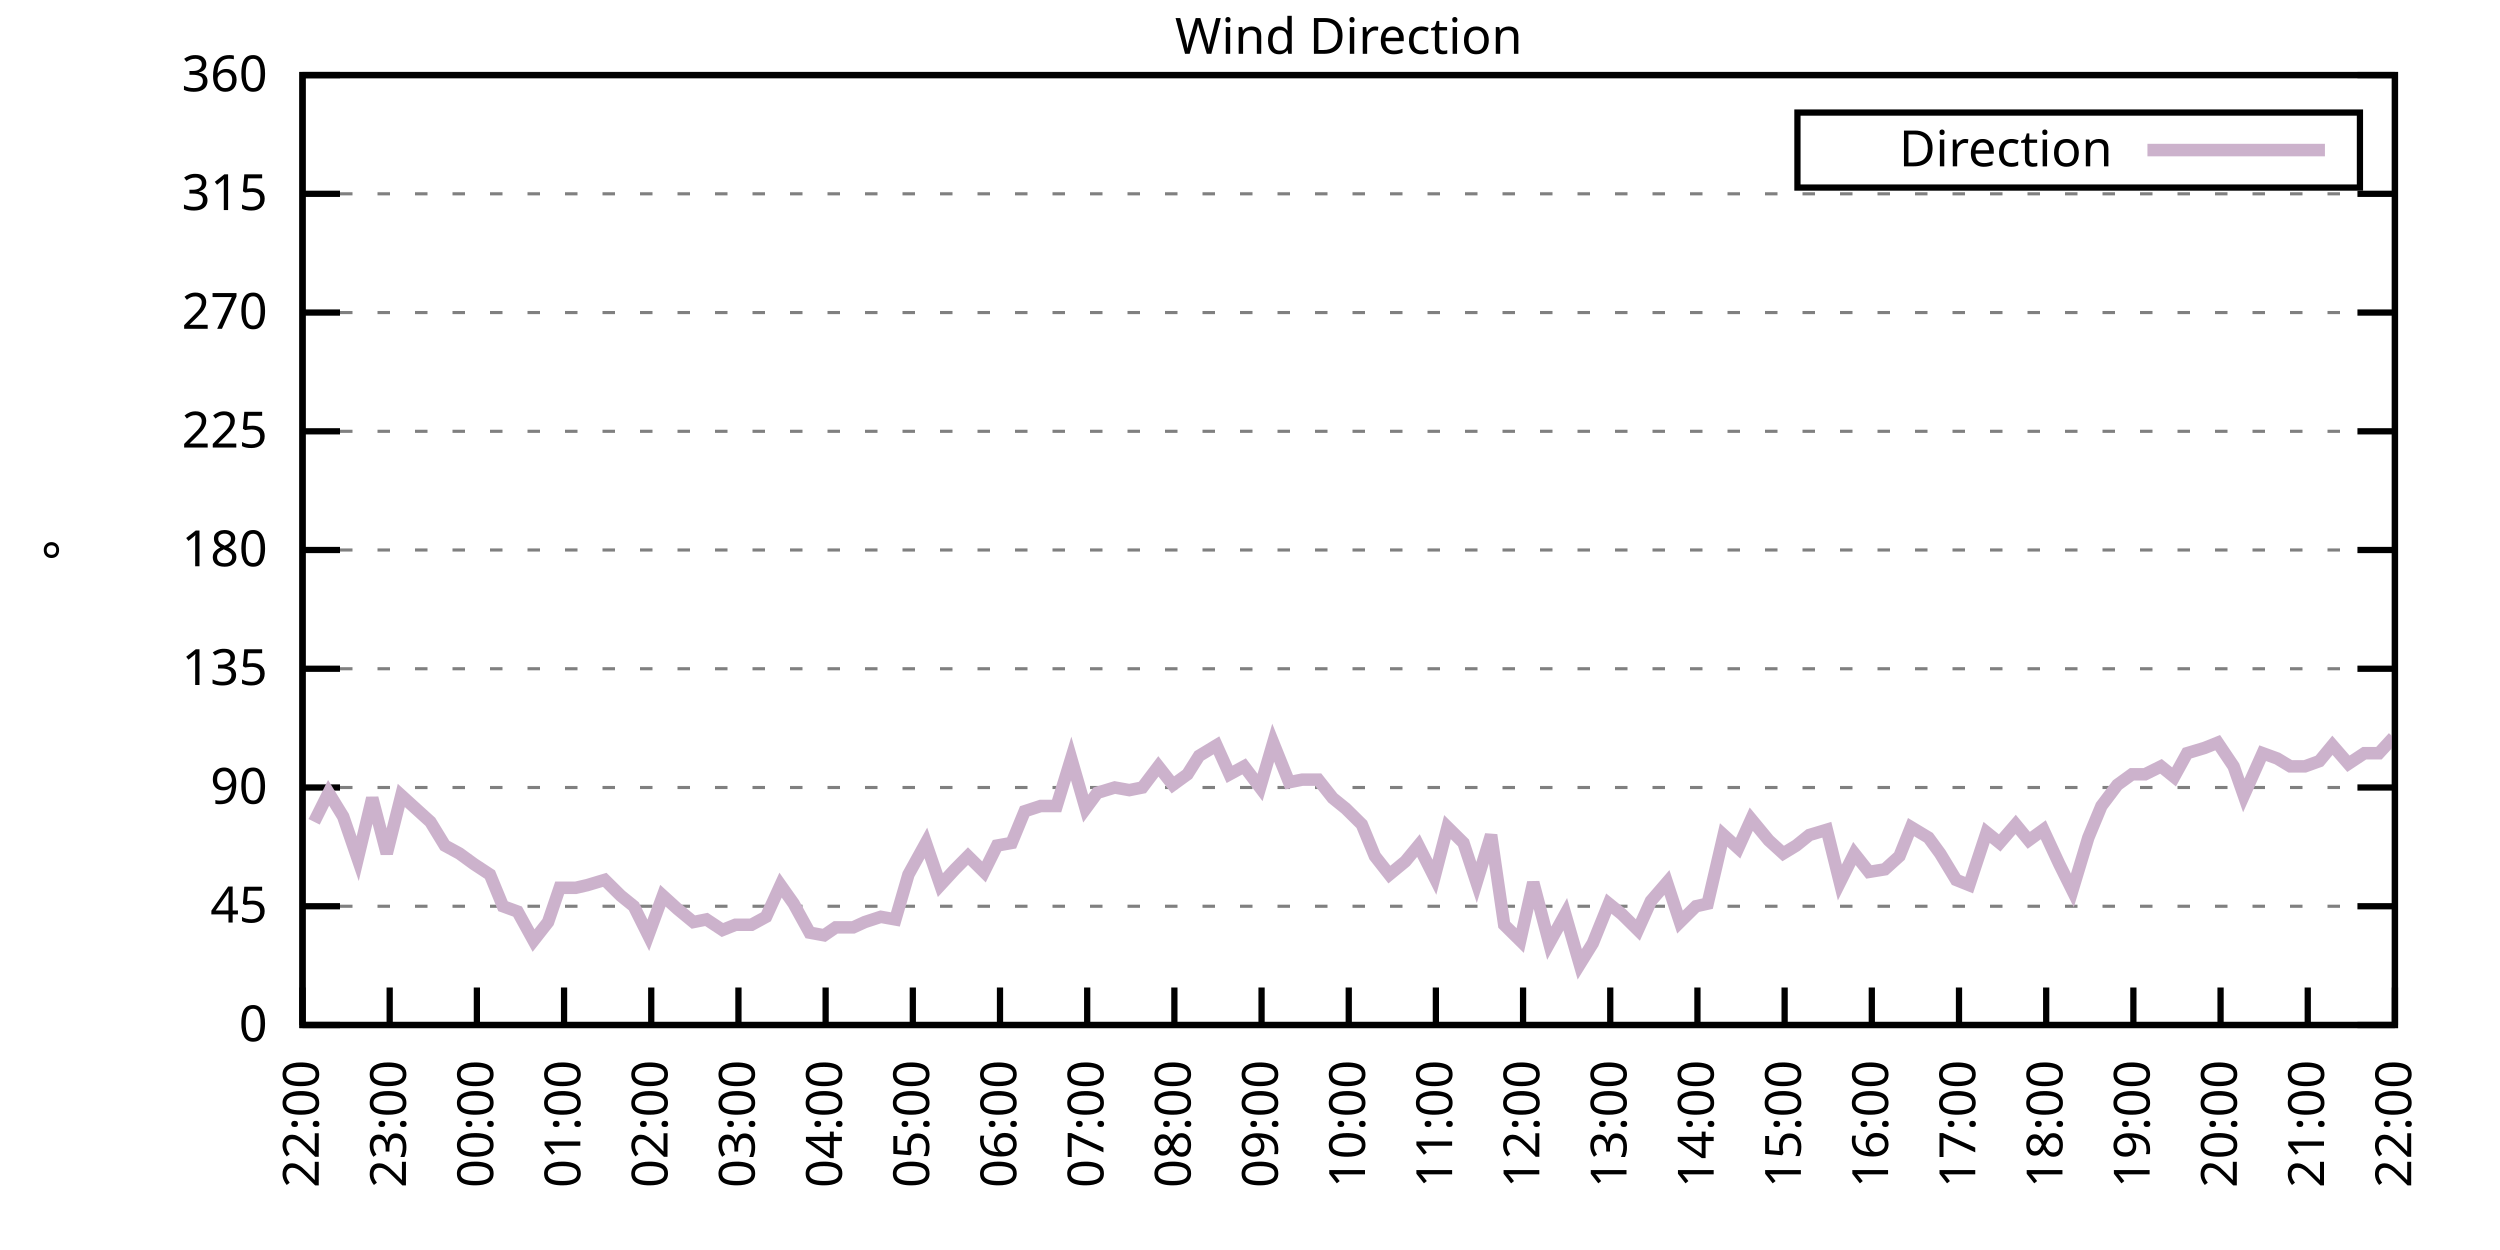
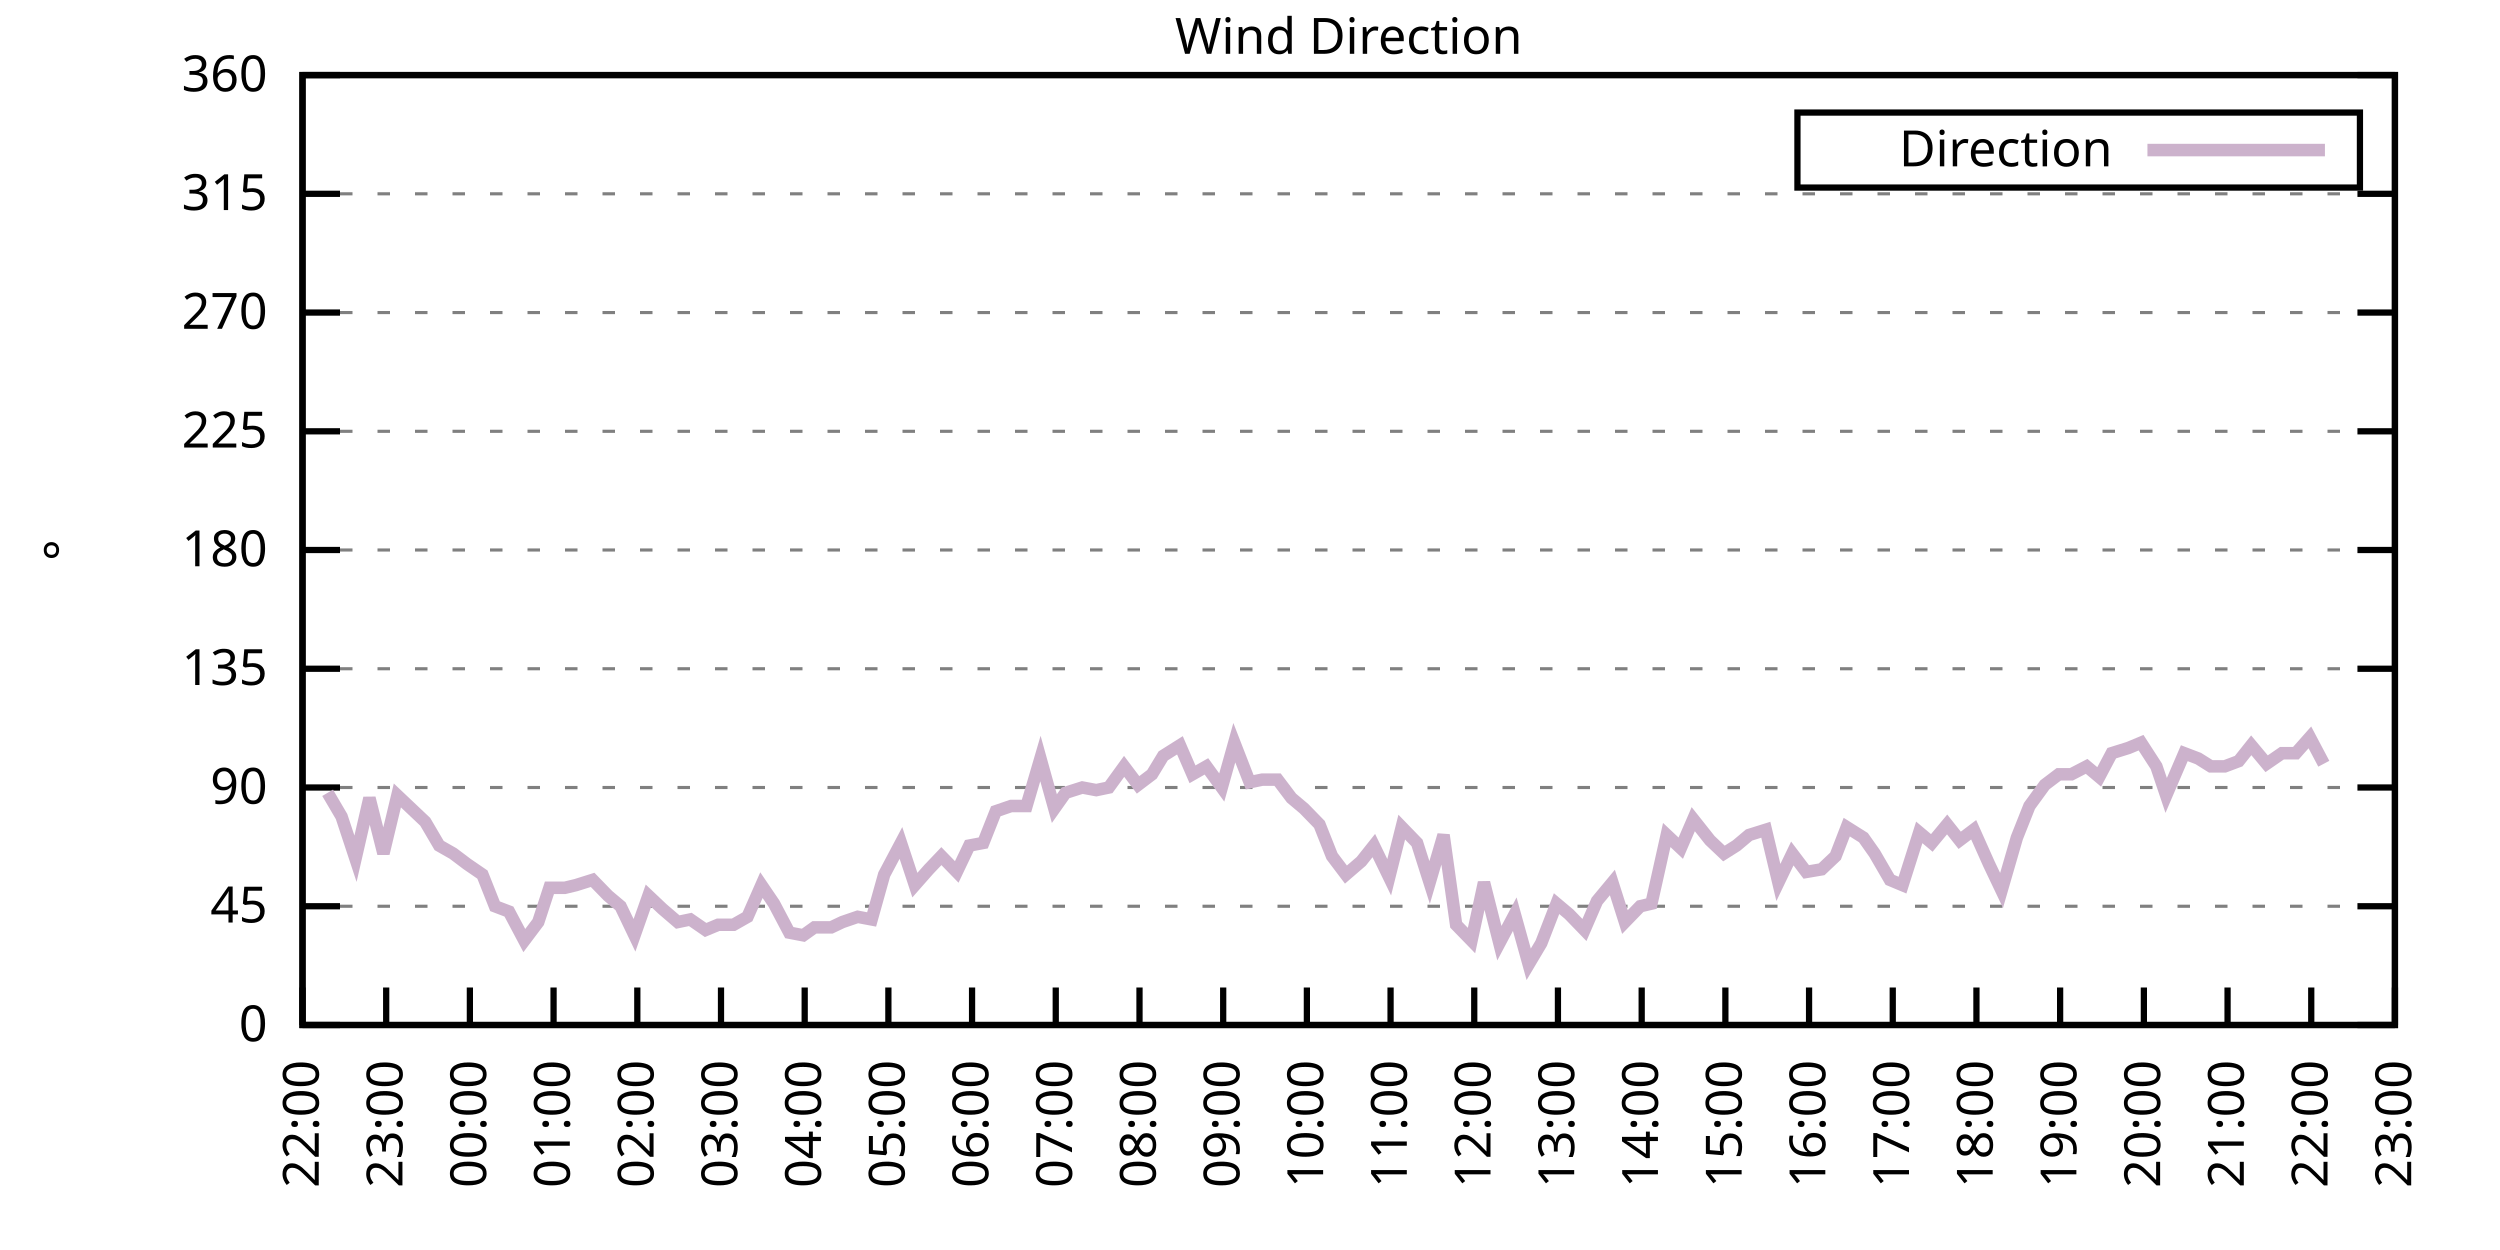
<svg xmlns="http://www.w3.org/2000/svg" xmlns:xlink="http://www.w3.org/1999/xlink" width="400" height="200" viewBox="0 0 400 200">
  <g id="gnuplot_canvas">
    <rect x="0" y="0" width="400" height="200" fill="none" />
    <defs>
      <circle id="gpDot" r="0.5" stroke-width="0.5" stroke="currentColor" />
      <path id="gpPt0" stroke-width="0.333" stroke="currentColor" d="M-1,0 h2 M0,-1 v2" />
      <path id="gpPt1" stroke-width="0.333" stroke="currentColor" d="M-1,-1 L1,1 M1,-1 L-1,1" />
      <path id="gpPt2" stroke-width="0.333" stroke="currentColor" d="M-1,0 L1,0 M0,-1 L0,1 M-1,-1 L1,1 M-1,1 L1,-1" />
      <rect id="gpPt3" stroke-width="0.333" stroke="currentColor" x="-1" y="-1" width="2" height="2" />
      <rect id="gpPt4" stroke-width="0.333" stroke="currentColor" fill="currentColor" x="-1" y="-1" width="2" height="2" />
      <circle id="gpPt5" stroke-width="0.333" stroke="currentColor" cx="0" cy="0" r="1" />
      <use xlink:href="#gpPt5" id="gpPt6" fill="currentColor" stroke="none" />
      <path id="gpPt7" stroke-width="0.333" stroke="currentColor" d="M0,-1.33 L-1.33,0.67 L1.33,0.67 z" />
      <use xlink:href="#gpPt7" id="gpPt8" fill="currentColor" stroke="none" />
      <use xlink:href="#gpPt7" id="gpPt9" stroke="currentColor" transform="rotate(180)" />
      <use xlink:href="#gpPt9" id="gpPt10" fill="currentColor" stroke="none" />
      <use xlink:href="#gpPt3" id="gpPt11" stroke="currentColor" transform="rotate(45)" />
      <use xlink:href="#gpPt11" id="gpPt12" fill="currentColor" stroke="none" />
      <path id="gpPt13" stroke-width="0.333" stroke="currentColor" d="M0,1.330 L1.265,0.411 L0.782,-1.067 L-0.782,-1.076 L-1.265,0.411 z" />
      <use xlink:href="#gpPt13" id="gpPt14" fill="currentColor" stroke="none" />
      <filter id="textbox" filterUnits="objectBoundingBox" x="0" y="0" height="1" width="1">
        <feFlood flood-color="white" flood-opacity="1" result="bgnd" />
        <feComposite in="SourceGraphic" in2="bgnd" operator="atop" />
      </filter>
      <filter id="greybox" filterUnits="objectBoundingBox" x="0" y="0" height="1" width="1">
        <feFlood flood-color="lightgrey" flood-opacity="1" result="grey" />
        <feComposite in="SourceGraphic" in2="grey" operator="atop" />
      </filter>
    </defs>
    <g fill="none" color="white" stroke="currentColor" stroke-width="1.00" stroke-linecap="butt" stroke-linejoin="miter">
</g>
    <g fill="none" color="black" stroke="currentColor" stroke-width="1.00" stroke-linecap="butt" stroke-linejoin="miter">
      <g stroke="none" shape-rendering="crispEdges">
        <polygon fill="rgb(255, 255, 255)" points="48.40,164.00 383.18,164.00 383.18,12.02 48.40,12.02 " />
      </g>
    </g>
    <g fill="none" color="black" stroke="currentColor" stroke-width="1.00" stroke-linecap="butt" stroke-linejoin="miter">
</g>
    <g fill="none" color="black" stroke="black" stroke-width="0.50" stroke-linecap="butt" stroke-linejoin="miter">
</g>
    <g fill="none" color="gray" stroke="currentColor" stroke-width="0.50" stroke-linecap="butt" stroke-linejoin="miter">
      <path stroke="gray" stroke-dasharray="2,4" class="gridline" d="M48.40,164.00 L383.19,164.00  " />
    </g>
    <g fill="none" color="gray" stroke="gray" stroke-width="1.00" stroke-linecap="butt" stroke-linejoin="miter">
</g>
    <g fill="none" color="black" stroke="currentColor" stroke-width="1.00" stroke-linecap="butt" stroke-linejoin="miter">
      <path stroke="black" d="M48.40,164.00 L54.40,164.00 M383.19,164.00 L377.19,164.00  " />
      <g transform="translate(42.80,166.60)" stroke="none" fill="black" font-family="Sans" font-size="8.00" text-anchor="end">
        <text>
          <tspan font-family="Sans"> 0</tspan>
        </text>
      </g>
    </g>
    <g fill="none" color="black" stroke="currentColor" stroke-width="1.00" stroke-linecap="butt" stroke-linejoin="miter">
</g>
    <g fill="none" color="black" stroke="black" stroke-width="0.50" stroke-linecap="butt" stroke-linejoin="miter">
</g>
    <g fill="none" color="gray" stroke="currentColor" stroke-width="0.50" stroke-linecap="butt" stroke-linejoin="miter">
      <path stroke="gray" stroke-dasharray="2,4" class="gridline" d="M48.40,145.00 L383.19,145.00  " />
    </g>
    <g fill="none" color="gray" stroke="gray" stroke-width="1.00" stroke-linecap="butt" stroke-linejoin="miter">
</g>
    <g fill="none" color="black" stroke="currentColor" stroke-width="1.00" stroke-linecap="butt" stroke-linejoin="miter">
      <path stroke="black" d="M48.40,145.00 L54.40,145.00 M383.19,145.00 L377.19,145.00  " />
      <g transform="translate(42.80,147.60)" stroke="none" fill="black" font-family="Sans" font-size="8.00" text-anchor="end">
        <text>
          <tspan font-family="Sans"> 45</tspan>
        </text>
      </g>
    </g>
    <g fill="none" color="black" stroke="currentColor" stroke-width="1.00" stroke-linecap="butt" stroke-linejoin="miter">
</g>
    <g fill="none" color="black" stroke="black" stroke-width="0.50" stroke-linecap="butt" stroke-linejoin="miter">
</g>
    <g fill="none" color="gray" stroke="currentColor" stroke-width="0.50" stroke-linecap="butt" stroke-linejoin="miter">
      <path stroke="gray" stroke-dasharray="2,4" class="gridline" d="M48.40,126.00 L383.19,126.00  " />
    </g>
    <g fill="none" color="gray" stroke="gray" stroke-width="1.00" stroke-linecap="butt" stroke-linejoin="miter">
</g>
    <g fill="none" color="black" stroke="currentColor" stroke-width="1.00" stroke-linecap="butt" stroke-linejoin="miter">
      <path stroke="black" d="M48.40,126.00 L54.40,126.00 M383.19,126.00 L377.19,126.00  " />
      <g transform="translate(42.80,128.60)" stroke="none" fill="black" font-family="Sans" font-size="8.00" text-anchor="end">
        <text>
          <tspan font-family="Sans"> 90</tspan>
        </text>
      </g>
    </g>
    <g fill="none" color="black" stroke="currentColor" stroke-width="1.00" stroke-linecap="butt" stroke-linejoin="miter">
</g>
    <g fill="none" color="black" stroke="black" stroke-width="0.50" stroke-linecap="butt" stroke-linejoin="miter">
</g>
    <g fill="none" color="gray" stroke="currentColor" stroke-width="0.50" stroke-linecap="butt" stroke-linejoin="miter">
      <path stroke="gray" stroke-dasharray="2,4" class="gridline" d="M48.40,107.00 L383.19,107.00  " />
    </g>
    <g fill="none" color="gray" stroke="gray" stroke-width="1.00" stroke-linecap="butt" stroke-linejoin="miter">
</g>
    <g fill="none" color="black" stroke="currentColor" stroke-width="1.00" stroke-linecap="butt" stroke-linejoin="miter">
      <path stroke="black" d="M48.40,107.00 L54.40,107.00 M383.19,107.00 L377.19,107.00  " />
      <g transform="translate(42.80,109.60)" stroke="none" fill="black" font-family="Sans" font-size="8.00" text-anchor="end">
        <text>
          <tspan font-family="Sans"> 135</tspan>
        </text>
      </g>
    </g>
    <g fill="none" color="black" stroke="currentColor" stroke-width="1.00" stroke-linecap="butt" stroke-linejoin="miter">
</g>
    <g fill="none" color="black" stroke="black" stroke-width="0.50" stroke-linecap="butt" stroke-linejoin="miter">
</g>
    <g fill="none" color="gray" stroke="currentColor" stroke-width="0.50" stroke-linecap="butt" stroke-linejoin="miter">
      <path stroke="gray" stroke-dasharray="2,4" class="gridline" d="M48.40,88.00 L383.19,88.00  " />
    </g>
    <g fill="none" color="gray" stroke="gray" stroke-width="1.00" stroke-linecap="butt" stroke-linejoin="miter">
</g>
    <g fill="none" color="black" stroke="currentColor" stroke-width="1.00" stroke-linecap="butt" stroke-linejoin="miter">
      <path stroke="black" d="M48.40,88.00 L54.40,88.00 M383.19,88.00 L377.19,88.00  " />
      <g transform="translate(42.80,90.60)" stroke="none" fill="black" font-family="Sans" font-size="8.00" text-anchor="end">
        <text>
          <tspan font-family="Sans"> 180</tspan>
        </text>
      </g>
    </g>
    <g fill="none" color="black" stroke="currentColor" stroke-width="1.00" stroke-linecap="butt" stroke-linejoin="miter">
</g>
    <g fill="none" color="black" stroke="black" stroke-width="0.50" stroke-linecap="butt" stroke-linejoin="miter">
</g>
    <g fill="none" color="gray" stroke="currentColor" stroke-width="0.50" stroke-linecap="butt" stroke-linejoin="miter">
      <path stroke="gray" stroke-dasharray="2,4" class="gridline" d="M48.40,69.01 L383.19,69.01  " />
    </g>
    <g fill="none" color="gray" stroke="gray" stroke-width="1.00" stroke-linecap="butt" stroke-linejoin="miter">
</g>
    <g fill="none" color="black" stroke="currentColor" stroke-width="1.00" stroke-linecap="butt" stroke-linejoin="miter">
      <path stroke="black" d="M48.40,69.01 L54.40,69.01 M383.19,69.01 L377.19,69.01  " />
      <g transform="translate(42.80,71.61)" stroke="none" fill="black" font-family="Sans" font-size="8.00" text-anchor="end">
        <text>
          <tspan font-family="Sans"> 225</tspan>
        </text>
      </g>
    </g>
    <g fill="none" color="black" stroke="currentColor" stroke-width="1.00" stroke-linecap="butt" stroke-linejoin="miter">
</g>
    <g fill="none" color="black" stroke="black" stroke-width="0.50" stroke-linecap="butt" stroke-linejoin="miter">
</g>
    <g fill="none" color="gray" stroke="currentColor" stroke-width="0.50" stroke-linecap="butt" stroke-linejoin="miter">
      <path stroke="gray" stroke-dasharray="2,4" class="gridline" d="M48.40,50.01 L383.19,50.01  " />
    </g>
    <g fill="none" color="gray" stroke="gray" stroke-width="1.00" stroke-linecap="butt" stroke-linejoin="miter">
</g>
    <g fill="none" color="black" stroke="currentColor" stroke-width="1.00" stroke-linecap="butt" stroke-linejoin="miter">
      <path stroke="black" d="M48.40,50.01 L54.40,50.01 M383.19,50.01 L377.19,50.01  " />
      <g transform="translate(42.80,52.61)" stroke="none" fill="black" font-family="Sans" font-size="8.00" text-anchor="end">
        <text>
          <tspan font-family="Sans"> 270</tspan>
        </text>
      </g>
    </g>
    <g fill="none" color="black" stroke="currentColor" stroke-width="1.00" stroke-linecap="butt" stroke-linejoin="miter">
</g>
    <g fill="none" color="black" stroke="black" stroke-width="0.50" stroke-linecap="butt" stroke-linejoin="miter">
</g>
    <g fill="none" color="gray" stroke="currentColor" stroke-width="0.50" stroke-linecap="butt" stroke-linejoin="miter">
      <path stroke="gray" stroke-dasharray="2,4" class="gridline" d="M48.40,31.01 L383.19,31.01  " />
    </g>
    <g fill="none" color="gray" stroke="gray" stroke-width="1.00" stroke-linecap="butt" stroke-linejoin="miter">
</g>
    <g fill="none" color="black" stroke="currentColor" stroke-width="1.00" stroke-linecap="butt" stroke-linejoin="miter">
      <path stroke="black" d="M48.40,31.01 L54.40,31.01 M383.19,31.01 L377.19,31.01  " />
      <g transform="translate(42.80,33.61)" stroke="none" fill="black" font-family="Sans" font-size="8.00" text-anchor="end">
        <text>
          <tspan font-family="Sans"> 315</tspan>
        </text>
      </g>
    </g>
    <g fill="none" color="black" stroke="currentColor" stroke-width="1.00" stroke-linecap="butt" stroke-linejoin="miter">
</g>
    <g fill="none" color="black" stroke="black" stroke-width="0.50" stroke-linecap="butt" stroke-linejoin="miter">
</g>
    <g fill="none" color="gray" stroke="currentColor" stroke-width="0.50" stroke-linecap="butt" stroke-linejoin="miter">
      <path stroke="gray" stroke-dasharray="2,4" class="gridline" d="M48.40,12.01 L383.19,12.01  " />
    </g>
    <g fill="none" color="gray" stroke="gray" stroke-width="1.00" stroke-linecap="butt" stroke-linejoin="miter">
</g>
    <g fill="none" color="black" stroke="currentColor" stroke-width="1.00" stroke-linecap="butt" stroke-linejoin="miter">
      <path stroke="black" d="M48.40,12.01 L54.40,12.01 M383.19,12.01 L377.19,12.01  " />
      <g transform="translate(42.80,14.61)" stroke="none" fill="black" font-family="Sans" font-size="8.00" text-anchor="end">
        <text>
          <tspan font-family="Sans"> 360</tspan>
        </text>
      </g>
    </g>
    <g fill="none" color="black" stroke="currentColor" stroke-width="1.00" stroke-linecap="butt" stroke-linejoin="miter">
      <path stroke="black" d="M48.40,164.00 L48.40,158.00  " />
      <g transform="translate(51.00,169.60) rotate(270.00)" stroke="none" fill="black" font-family="Sans" font-size="8.00" text-anchor="end">
        <text>
          <tspan font-family="Sans">22:00</tspan>
        </text>
      </g>
    </g>
    <g fill="none" color="black" stroke="currentColor" stroke-width="1.00" stroke-linecap="butt" stroke-linejoin="miter">
-       <path stroke="black" d="M62.35,164.00 L62.35,158.00  " />
-       <g transform="translate(64.95,169.60) rotate(270.00)" stroke="none" fill="black" font-family="Sans" font-size="8.00" text-anchor="end">
+       <path stroke="black" d="M61.79,164.00 L61.79,158.00  " />
+       <g transform="translate(64.39,169.60) rotate(270.00)" stroke="none" fill="black" font-family="Sans" font-size="8.00" text-anchor="end">
        <text>
          <tspan font-family="Sans">23:00</tspan>
        </text>
      </g>
    </g>
    <g fill="none" color="black" stroke="currentColor" stroke-width="1.00" stroke-linecap="butt" stroke-linejoin="miter">
-       <path stroke="black" d="M76.30,164.00 L76.30,158.00  " />
-       <g transform="translate(78.90,169.60) rotate(270.00)" stroke="none" fill="black" font-family="Sans" font-size="8.00" text-anchor="end">
+       <path stroke="black" d="M75.18,164.00 L75.18,158.00  " />
+       <g transform="translate(77.78,169.60) rotate(270.00)" stroke="none" fill="black" font-family="Sans" font-size="8.00" text-anchor="end">
        <text>
          <tspan font-family="Sans">00:00</tspan>
        </text>
      </g>
    </g>
    <g fill="none" color="black" stroke="currentColor" stroke-width="1.00" stroke-linecap="butt" stroke-linejoin="miter">
-       <path stroke="black" d="M90.25,164.00 L90.25,158.00  " />
-       <g transform="translate(92.85,169.60) rotate(270.00)" stroke="none" fill="black" font-family="Sans" font-size="8.00" text-anchor="end">
+       <path stroke="black" d="M88.57,164.00 L88.57,158.00  " />
+       <g transform="translate(91.17,169.60) rotate(270.00)" stroke="none" fill="black" font-family="Sans" font-size="8.00" text-anchor="end">
        <text>
          <tspan font-family="Sans">01:00</tspan>
        </text>
      </g>
    </g>
    <g fill="none" color="black" stroke="currentColor" stroke-width="1.00" stroke-linecap="butt" stroke-linejoin="miter">
-       <path stroke="black" d="M104.20,164.00 L104.20,158.00  " />
-       <g transform="translate(106.80,169.60) rotate(270.00)" stroke="none" fill="black" font-family="Sans" font-size="8.00" text-anchor="end">
+       <path stroke="black" d="M101.97,164.00 L101.97,158.00  " />
+       <g transform="translate(104.57,169.60) rotate(270.00)" stroke="none" fill="black" font-family="Sans" font-size="8.00" text-anchor="end">
        <text>
          <tspan font-family="Sans">02:00</tspan>
        </text>
      </g>
    </g>
    <g fill="none" color="black" stroke="currentColor" stroke-width="1.00" stroke-linecap="butt" stroke-linejoin="miter">
-       <path stroke="black" d="M118.15,164.00 L118.15,158.00  " />
-       <g transform="translate(120.75,169.60) rotate(270.00)" stroke="none" fill="black" font-family="Sans" font-size="8.00" text-anchor="end">
+       <path stroke="black" d="M115.36,164.00 L115.36,158.00  " />
+       <g transform="translate(117.96,169.60) rotate(270.00)" stroke="none" fill="black" font-family="Sans" font-size="8.00" text-anchor="end">
        <text>
          <tspan font-family="Sans">03:00</tspan>
        </text>
      </g>
    </g>
    <g fill="none" color="black" stroke="currentColor" stroke-width="1.00" stroke-linecap="butt" stroke-linejoin="miter">
-       <path stroke="black" d="M132.10,164.00 L132.10,158.00  " />
-       <g transform="translate(134.70,169.60) rotate(270.00)" stroke="none" fill="black" font-family="Sans" font-size="8.00" text-anchor="end">
+       <path stroke="black" d="M128.75,164.00 L128.75,158.00  " />
+       <g transform="translate(131.35,169.60) rotate(270.00)" stroke="none" fill="black" font-family="Sans" font-size="8.00" text-anchor="end">
        <text>
          <tspan font-family="Sans">04:00</tspan>
        </text>
      </g>
    </g>
    <g fill="none" color="black" stroke="currentColor" stroke-width="1.00" stroke-linecap="butt" stroke-linejoin="miter">
-       <path stroke="black" d="M146.05,164.00 L146.05,158.00  " />
-       <g transform="translate(148.65,169.60) rotate(270.00)" stroke="none" fill="black" font-family="Sans" font-size="8.00" text-anchor="end">
+       <path stroke="black" d="M142.14,164.00 L142.14,158.00  " />
+       <g transform="translate(144.74,169.60) rotate(270.00)" stroke="none" fill="black" font-family="Sans" font-size="8.00" text-anchor="end">
        <text>
          <tspan font-family="Sans">05:00</tspan>
        </text>
      </g>
    </g>
    <g fill="none" color="black" stroke="currentColor" stroke-width="1.00" stroke-linecap="butt" stroke-linejoin="miter">
-       <path stroke="black" d="M160.00,164.00 L160.00,158.00  " />
-       <g transform="translate(162.60,169.60) rotate(270.00)" stroke="none" fill="black" font-family="Sans" font-size="8.00" text-anchor="end">
+       <path stroke="black" d="M155.53,164.00 L155.53,158.00  " />
+       <g transform="translate(158.13,169.60) rotate(270.00)" stroke="none" fill="black" font-family="Sans" font-size="8.00" text-anchor="end">
        <text>
          <tspan font-family="Sans">06:00</tspan>
        </text>
      </g>
    </g>
    <g fill="none" color="black" stroke="currentColor" stroke-width="1.00" stroke-linecap="butt" stroke-linejoin="miter">
-       <path stroke="black" d="M173.95,164.00 L173.95,158.00  " />
-       <g transform="translate(176.55,169.60) rotate(270.00)" stroke="none" fill="black" font-family="Sans" font-size="8.00" text-anchor="end">
+       <path stroke="black" d="M168.92,164.00 L168.92,158.00  " />
+       <g transform="translate(171.52,169.60) rotate(270.00)" stroke="none" fill="black" font-family="Sans" font-size="8.00" text-anchor="end">
        <text>
          <tspan font-family="Sans">07:00</tspan>
        </text>
      </g>
    </g>
    <g fill="none" color="black" stroke="currentColor" stroke-width="1.00" stroke-linecap="butt" stroke-linejoin="miter">
-       <path stroke="black" d="M187.90,164.00 L187.90,158.00  " />
-       <g transform="translate(190.50,169.60) rotate(270.00)" stroke="none" fill="black" font-family="Sans" font-size="8.00" text-anchor="end">
+       <path stroke="black" d="M182.32,164.00 L182.32,158.00  " />
+       <g transform="translate(184.92,169.60) rotate(270.00)" stroke="none" fill="black" font-family="Sans" font-size="8.00" text-anchor="end">
        <text>
          <tspan font-family="Sans">08:00</tspan>
        </text>
      </g>
    </g>
    <g fill="none" color="black" stroke="currentColor" stroke-width="1.00" stroke-linecap="butt" stroke-linejoin="miter">
-       <path stroke="black" d="M201.85,164.00 L201.85,158.00  " />
-       <g transform="translate(204.45,169.60) rotate(270.00)" stroke="none" fill="black" font-family="Sans" font-size="8.00" text-anchor="end">
+       <path stroke="black" d="M195.71,164.00 L195.71,158.00  " />
+       <g transform="translate(198.31,169.60) rotate(270.00)" stroke="none" fill="black" font-family="Sans" font-size="8.00" text-anchor="end">
        <text>
          <tspan font-family="Sans">09:00</tspan>
        </text>
      </g>
    </g>
    <g fill="none" color="black" stroke="currentColor" stroke-width="1.00" stroke-linecap="butt" stroke-linejoin="miter">
-       <path stroke="black" d="M215.80,164.00 L215.80,158.00  " />
-       <g transform="translate(218.40,169.60) rotate(270.00)" stroke="none" fill="black" font-family="Sans" font-size="8.00" text-anchor="end">
+       <path stroke="black" d="M209.10,164.00 L209.10,158.00  " />
+       <g transform="translate(211.70,169.60) rotate(270.00)" stroke="none" fill="black" font-family="Sans" font-size="8.00" text-anchor="end">
        <text>
          <tspan font-family="Sans">10:00</tspan>
        </text>
      </g>
    </g>
    <g fill="none" color="black" stroke="currentColor" stroke-width="1.00" stroke-linecap="butt" stroke-linejoin="miter">
-       <path stroke="black" d="M229.74,164.00 L229.74,158.00  " />
-       <g transform="translate(232.34,169.60) rotate(270.00)" stroke="none" fill="black" font-family="Sans" font-size="8.00" text-anchor="end">
+       <path stroke="black" d="M222.49,164.00 L222.49,158.00  " />
+       <g transform="translate(225.09,169.60) rotate(270.00)" stroke="none" fill="black" font-family="Sans" font-size="8.00" text-anchor="end">
        <text>
          <tspan font-family="Sans">11:00</tspan>
        </text>
      </g>
    </g>
    <g fill="none" color="black" stroke="currentColor" stroke-width="1.00" stroke-linecap="butt" stroke-linejoin="miter">
-       <path stroke="black" d="M243.69,164.00 L243.69,158.00  " />
-       <g transform="translate(246.29,169.60) rotate(270.00)" stroke="none" fill="black" font-family="Sans" font-size="8.00" text-anchor="end">
+       <path stroke="black" d="M235.88,164.00 L235.88,158.00  " />
+       <g transform="translate(238.48,169.60) rotate(270.00)" stroke="none" fill="black" font-family="Sans" font-size="8.00" text-anchor="end">
        <text>
          <tspan font-family="Sans">12:00</tspan>
        </text>
      </g>
    </g>
    <g fill="none" color="black" stroke="currentColor" stroke-width="1.00" stroke-linecap="butt" stroke-linejoin="miter">
-       <path stroke="black" d="M257.64,164.00 L257.64,158.00  " />
-       <g transform="translate(260.24,169.60) rotate(270.00)" stroke="none" fill="black" font-family="Sans" font-size="8.00" text-anchor="end">
+       <path stroke="black" d="M249.27,164.00 L249.27,158.00  " />
+       <g transform="translate(251.87,169.60) rotate(270.00)" stroke="none" fill="black" font-family="Sans" font-size="8.00" text-anchor="end">
        <text>
          <tspan font-family="Sans">13:00</tspan>
        </text>
      </g>
    </g>
    <g fill="none" color="black" stroke="currentColor" stroke-width="1.00" stroke-linecap="butt" stroke-linejoin="miter">
-       <path stroke="black" d="M271.59,164.00 L271.59,158.00  " />
-       <g transform="translate(274.19,169.60) rotate(270.00)" stroke="none" fill="black" font-family="Sans" font-size="8.00" text-anchor="end">
+       <path stroke="black" d="M262.67,164.00 L262.67,158.00  " />
+       <g transform="translate(265.27,169.60) rotate(270.00)" stroke="none" fill="black" font-family="Sans" font-size="8.00" text-anchor="end">
        <text>
          <tspan font-family="Sans">14:00</tspan>
        </text>
      </g>
    </g>
    <g fill="none" color="black" stroke="currentColor" stroke-width="1.00" stroke-linecap="butt" stroke-linejoin="miter">
-       <path stroke="black" d="M285.54,164.00 L285.54,158.00  " />
-       <g transform="translate(288.14,169.60) rotate(270.00)" stroke="none" fill="black" font-family="Sans" font-size="8.00" text-anchor="end">
+       <path stroke="black" d="M276.06,164.00 L276.06,158.00  " />
+       <g transform="translate(278.66,169.60) rotate(270.00)" stroke="none" fill="black" font-family="Sans" font-size="8.00" text-anchor="end">
        <text>
          <tspan font-family="Sans">15:00</tspan>
        </text>
      </g>
    </g>
    <g fill="none" color="black" stroke="currentColor" stroke-width="1.00" stroke-linecap="butt" stroke-linejoin="miter">
-       <path stroke="black" d="M299.49,164.00 L299.49,158.00  " />
-       <g transform="translate(302.09,169.60) rotate(270.00)" stroke="none" fill="black" font-family="Sans" font-size="8.00" text-anchor="end">
+       <path stroke="black" d="M289.45,164.00 L289.45,158.00  " />
+       <g transform="translate(292.05,169.60) rotate(270.00)" stroke="none" fill="black" font-family="Sans" font-size="8.00" text-anchor="end">
        <text>
          <tspan font-family="Sans">16:00</tspan>
        </text>
      </g>
    </g>
    <g fill="none" color="black" stroke="currentColor" stroke-width="1.00" stroke-linecap="butt" stroke-linejoin="miter">
-       <path stroke="black" d="M313.44,164.00 L313.44,158.00  " />
-       <g transform="translate(316.04,169.60) rotate(270.00)" stroke="none" fill="black" font-family="Sans" font-size="8.00" text-anchor="end">
+       <path stroke="black" d="M302.84,164.00 L302.84,158.00  " />
+       <g transform="translate(305.44,169.60) rotate(270.00)" stroke="none" fill="black" font-family="Sans" font-size="8.00" text-anchor="end">
        <text>
          <tspan font-family="Sans">17:00</tspan>
        </text>
      </g>
    </g>
    <g fill="none" color="black" stroke="currentColor" stroke-width="1.00" stroke-linecap="butt" stroke-linejoin="miter">
-       <path stroke="black" d="M327.39,164.00 L327.39,158.00  " />
-       <g transform="translate(329.99,169.60) rotate(270.00)" stroke="none" fill="black" font-family="Sans" font-size="8.00" text-anchor="end">
+       <path stroke="black" d="M316.23,164.00 L316.23,158.00  " />
+       <g transform="translate(318.83,169.60) rotate(270.00)" stroke="none" fill="black" font-family="Sans" font-size="8.00" text-anchor="end">
        <text>
          <tspan font-family="Sans">18:00</tspan>
        </text>
      </g>
    </g>
    <g fill="none" color="black" stroke="currentColor" stroke-width="1.00" stroke-linecap="butt" stroke-linejoin="miter">
-       <path stroke="black" d="M341.34,164.00 L341.34,158.00  " />
-       <g transform="translate(343.94,169.60) rotate(270.00)" stroke="none" fill="black" font-family="Sans" font-size="8.00" text-anchor="end">
+       <path stroke="black" d="M329.62,164.00 L329.62,158.00  " />
+       <g transform="translate(332.22,169.60) rotate(270.00)" stroke="none" fill="black" font-family="Sans" font-size="8.00" text-anchor="end">
        <text>
          <tspan font-family="Sans">19:00</tspan>
        </text>
      </g>
    </g>
    <g fill="none" color="black" stroke="currentColor" stroke-width="1.00" stroke-linecap="butt" stroke-linejoin="miter">
-       <path stroke="black" d="M355.29,164.00 L355.29,158.00  " />
-       <g transform="translate(357.89,169.60) rotate(270.00)" stroke="none" fill="black" font-family="Sans" font-size="8.00" text-anchor="end">
+       <path stroke="black" d="M343.02,164.00 L343.02,158.00  " />
+       <g transform="translate(345.62,169.60) rotate(270.00)" stroke="none" fill="black" font-family="Sans" font-size="8.00" text-anchor="end">
        <text>
          <tspan font-family="Sans">20:00</tspan>
        </text>
      </g>
    </g>
    <g fill="none" color="black" stroke="currentColor" stroke-width="1.00" stroke-linecap="butt" stroke-linejoin="miter">
-       <path stroke="black" d="M369.24,164.00 L369.24,158.00  " />
-       <g transform="translate(371.84,169.60) rotate(270.00)" stroke="none" fill="black" font-family="Sans" font-size="8.00" text-anchor="end">
+       <path stroke="black" d="M356.41,164.00 L356.41,158.00  " />
+       <g transform="translate(359.01,169.60) rotate(270.00)" stroke="none" fill="black" font-family="Sans" font-size="8.00" text-anchor="end">
        <text>
          <tspan font-family="Sans">21:00</tspan>
+         </text>
+       </g>
+     </g>
+     <g fill="none" color="black" stroke="currentColor" stroke-width="1.00" stroke-linecap="butt" stroke-linejoin="miter">
+       <path stroke="black" d="M369.80,164.00 L369.80,158.00  " />
+       <g transform="translate(372.40,169.60) rotate(270.00)" stroke="none" fill="black" font-family="Sans" font-size="8.00" text-anchor="end">
+         <text>
+           <tspan font-family="Sans">22:00</tspan>
        </text>
      </g>
    </g>
    <g fill="none" color="black" stroke="currentColor" stroke-width="1.00" stroke-linecap="butt" stroke-linejoin="miter">
      <path stroke="black" d="M383.19,164.00 L383.19,158.00  " />
      <g transform="translate(385.79,169.60) rotate(270.00)" stroke="none" fill="black" font-family="Sans" font-size="8.00" text-anchor="end">
        <text>
-           <tspan font-family="Sans">22:00</tspan>
+           <tspan font-family="Sans">23:00</tspan>
        </text>
      </g>
    </g>
    <g fill="none" color="black" stroke="currentColor" stroke-width="1.00" stroke-linecap="butt" stroke-linejoin="miter">
</g>
    <g fill="none" color="black" stroke="currentColor" stroke-width="1.00" stroke-linecap="butt" stroke-linejoin="miter">
      <path stroke="black" d="M48.40,12.01 L48.40,164.00 L383.19,164.00 L383.19,12.01 L48.40,12.01 Z  " />
    </g>
    <g fill="none" color="black" stroke="currentColor" stroke-width="1.00" stroke-linecap="butt" stroke-linejoin="miter">
</g>
    <g fill="none" color="black" stroke="currentColor" stroke-width="1.00" stroke-linecap="butt" stroke-linejoin="miter">
      <path stroke="black" d="M287.59,30.01 L287.59,18.01 L377.59,18.01 L377.59,30.01 L287.59,30.01 Z  " />
    </g>
    <g id="Wind_direction_plot_1">
      <g fill="none" color="white" stroke="black" stroke-width="2.00" stroke-linecap="butt" stroke-linejoin="miter">
</g>
      <g fill="none" color="black" stroke="currentColor" stroke-width="2.00" stroke-linecap="butt" stroke-linejoin="miter">
        <g transform="translate(337.99,26.61)" stroke="none" fill="black" font-family="Sans" font-size="8.00" text-anchor="end">
          <text>
            <tspan font-family="Sans">Direction</tspan>
          </text>
        </g>
      </g>
      <g fill="none" color="black" stroke="currentColor" stroke-width="2.00" stroke-linecap="butt" stroke-linejoin="miter">
-         <path stroke="rgb(204, 178, 204)" d="M343.59,24.01 L371.99,24.01 M50.26,131.49 L52.58,126.85 L54.91,130.65 L57.23,137.40 L59.56,127.69 L61.88,136.56   L64.21,127.27 L66.53,129.38 L68.86,131.49 L71.18,135.29 L73.51,136.56 L75.83,138.25 L78.39,139.93 L80.48,145.00   L82.81,145.85 L85.37,150.49 L87.69,147.53 L89.55,142.05 L92.11,142.05 L93.97,141.62 L96.76,140.78 L99.32,143.31   L101.41,145.00 L103.73,149.65 L106.06,143.31 L108.38,145.42 L110.94,147.53 L113.03,147.11 L115.59,148.80 L117.68,147.96   L120.24,147.96 L122.57,146.69 L124.89,141.62 L126.98,144.58 L129.54,149.22 L131.87,149.65 L133.72,148.38 L136.51,148.38   L138.37,147.53 L140.93,146.69 L143.26,147.11 L145.35,139.93 L148.14,134.87 L150.46,141.62 L152.79,139.09 L154.88,136.98   L157.44,139.51 L159.53,135.29 L161.86,134.87 L163.95,129.80 L166.51,128.96 L169.06,128.96 L171.39,121.36 L173.71,129.38   L175.57,126.85 L178.36,126.00 L180.69,126.42 L182.78,126.00 L185.34,122.62 L187.66,125.58 L189.99,123.89 L191.85,120.94   L194.64,119.25 L196.73,123.89 L199.06,122.62 L201.61,126.00 L203.71,118.83 L206.26,125.16 L208.36,124.74 L210.91,124.74   L213.24,127.69 L215.33,129.38 L217.89,131.91 L219.98,136.98 L222.30,139.93 L224.86,137.82 L226.95,135.29 L229.51,140.36   L231.60,132.34 L234.16,134.87 L236.25,141.20 L238.58,133.60 L240.67,147.96 L243.23,150.49 L245.32,141.20 L247.88,150.91   L250.44,146.27 L252.76,154.29 L254.85,150.91 L257.41,144.58 L259.50,146.27 L262.06,148.80 L264.15,144.16 L266.71,141.20   L268.80,147.53 L271.36,145.00 L273.22,144.58 L275.78,133.60 L278.10,135.71 L280.20,131.07 L282.99,134.45 L285.31,136.56   L287.40,135.29 L289.50,133.60 L292.29,132.76 L294.38,141.20 L296.70,136.56 L299.03,139.51 L301.58,139.09 L303.91,136.98   L305.77,132.34 L308.56,134.02 L310.42,136.56 L312.98,140.78 L315.07,141.62 L317.86,133.18 L319.95,134.87 L322.51,131.91   L324.60,134.45 L326.93,132.76 L329.48,138.25 L331.58,142.47 L334.13,134.02 L336.23,128.96 L338.78,125.58 L341.11,123.89   L343.20,123.89 L345.76,122.62 L347.85,124.31 L349.94,120.51 L352.73,119.67 L354.83,118.83 L357.38,122.62 L359.01,127.27   L362.03,120.51 L364.36,121.36 L366.45,122.62 L368.78,122.62 L371.10,121.78 L373.19,119.25 L375.75,122.20 L378.31,120.51   L380.63,120.51 L382.96,117.98  " />
+         <path stroke="rgb(204, 178, 204)" d="M343.59,24.01 L371.99,24.01 M52.42,126.85 L54.65,130.65 L56.88,137.40 L59.11,127.69 L61.35,136.56 L63.58,127.27   L65.81,129.38 L68.04,131.49 L70.27,135.29 L72.50,136.56 L74.74,138.25 L77.19,139.93 L79.20,145.00 L81.43,145.85   L83.89,150.49 L86.12,147.53 L87.91,142.05 L90.36,142.05 L92.15,141.62 L94.82,140.78 L97.28,143.31 L99.29,145.00   L101.52,149.65 L103.75,143.31 L105.98,145.42 L108.44,147.53 L110.45,147.11 L112.90,148.80 L114.91,147.96 L117.37,147.96   L119.60,146.69 L121.83,141.62 L123.84,144.58 L126.29,149.22 L128.53,149.65 L130.31,148.38 L132.99,148.38 L134.78,147.53   L137.23,146.69 L139.46,147.11 L141.47,139.93 L144.15,134.87 L146.38,141.62 L148.61,139.09 L150.62,136.98 L153.08,139.51   L155.09,135.29 L157.32,134.87 L159.33,129.80 L161.78,128.96 L164.24,128.96 L166.47,121.36 L168.70,129.38 L170.49,126.85   L173.17,126.00 L175.40,126.42 L177.41,126.00 L179.86,122.62 L182.09,125.58 L184.32,123.89 L186.11,120.94 L188.79,119.25   L190.80,123.89 L193.03,122.62 L195.48,126.00 L197.49,118.83 L199.95,125.16 L201.96,124.74 L204.41,124.74 L206.64,127.69   L208.65,129.38 L211.11,131.91 L213.12,136.98 L215.35,139.93 L217.80,137.82 L219.81,135.29 L222.27,140.36 L224.28,132.34   L226.73,134.87 L228.74,141.20 L230.97,133.60 L232.98,147.96 L235.44,150.49 L237.44,141.20 L239.90,150.91 L242.36,146.27   L244.59,154.29 L246.60,150.91 L249.05,144.58 L251.06,146.27 L253.51,148.80 L255.52,144.16 L257.98,141.20 L259.99,147.53   L262.44,145.00 L264.23,144.58 L266.68,133.60 L268.92,135.71 L270.92,131.07 L273.60,134.45 L275.83,136.56 L277.84,135.29   L279.85,133.60 L282.53,132.76 L284.54,141.20 L286.77,136.56 L289.00,139.51 L291.46,139.09 L293.69,136.98 L295.48,132.34   L298.15,134.02 L299.94,136.56 L302.39,140.78 L304.40,141.62 L307.08,133.18 L309.09,134.87 L311.54,131.91 L313.55,134.45   L315.79,132.76 L318.24,138.25 L320.25,142.47 L322.70,134.02 L324.71,128.96 L327.17,125.58 L329.40,123.89 L331.41,123.89   L333.86,122.62 L335.87,124.31 L337.88,120.51 L340.56,119.67 L342.57,118.83 L345.02,122.62 L346.59,127.27 L349.49,120.51   L351.72,121.36 L353.73,122.62 L355.96,122.62 L358.19,121.78 L360.20,119.25 L362.66,122.20 L365.11,120.51 L367.34,120.51   L369.58,117.98 L371.81,122.20  " />
      </g>
    </g>
    <g fill="none" color="black" stroke="currentColor" stroke-width="2.00" stroke-linecap="butt" stroke-linejoin="miter">
</g>
    <g fill="none" color="black" stroke="black" stroke-width="1.00" stroke-linecap="butt" stroke-linejoin="miter">
</g>
    <g fill="none" color="black" stroke="currentColor" stroke-width="1.00" stroke-linecap="butt" stroke-linejoin="miter">
      <path stroke="black" d="M48.40,12.01 L48.40,164.00 L383.19,164.00 L383.19,12.01 L48.40,12.01 Z  " />
      <g transform="translate(12.80,88.01) rotate(270.00)" stroke="none" fill="black" font-family="Sans" font-size="8.00" text-anchor="middle">
        <text>
          <tspan font-family="Sans">°</tspan>
        </text>
      </g>
    </g>
    <g fill="none" color="black" stroke="currentColor" stroke-width="1.00" stroke-linecap="butt" stroke-linejoin="miter">
</g>
    <g fill="none" color="black" stroke="currentColor" stroke-width="1.00" stroke-linecap="butt" stroke-linejoin="miter">
      <g transform="translate(215.79,8.61)" stroke="none" fill="black" font-family="Sans" font-size="8.00" text-anchor="middle">
        <text>
          <tspan font-family="Sans">Wind Direction</tspan>
        </text>
      </g>
    </g>
    <g fill="none" color="black" stroke="currentColor" stroke-width="1.00" stroke-linecap="butt" stroke-linejoin="miter">
</g>
  </g>
</svg>
